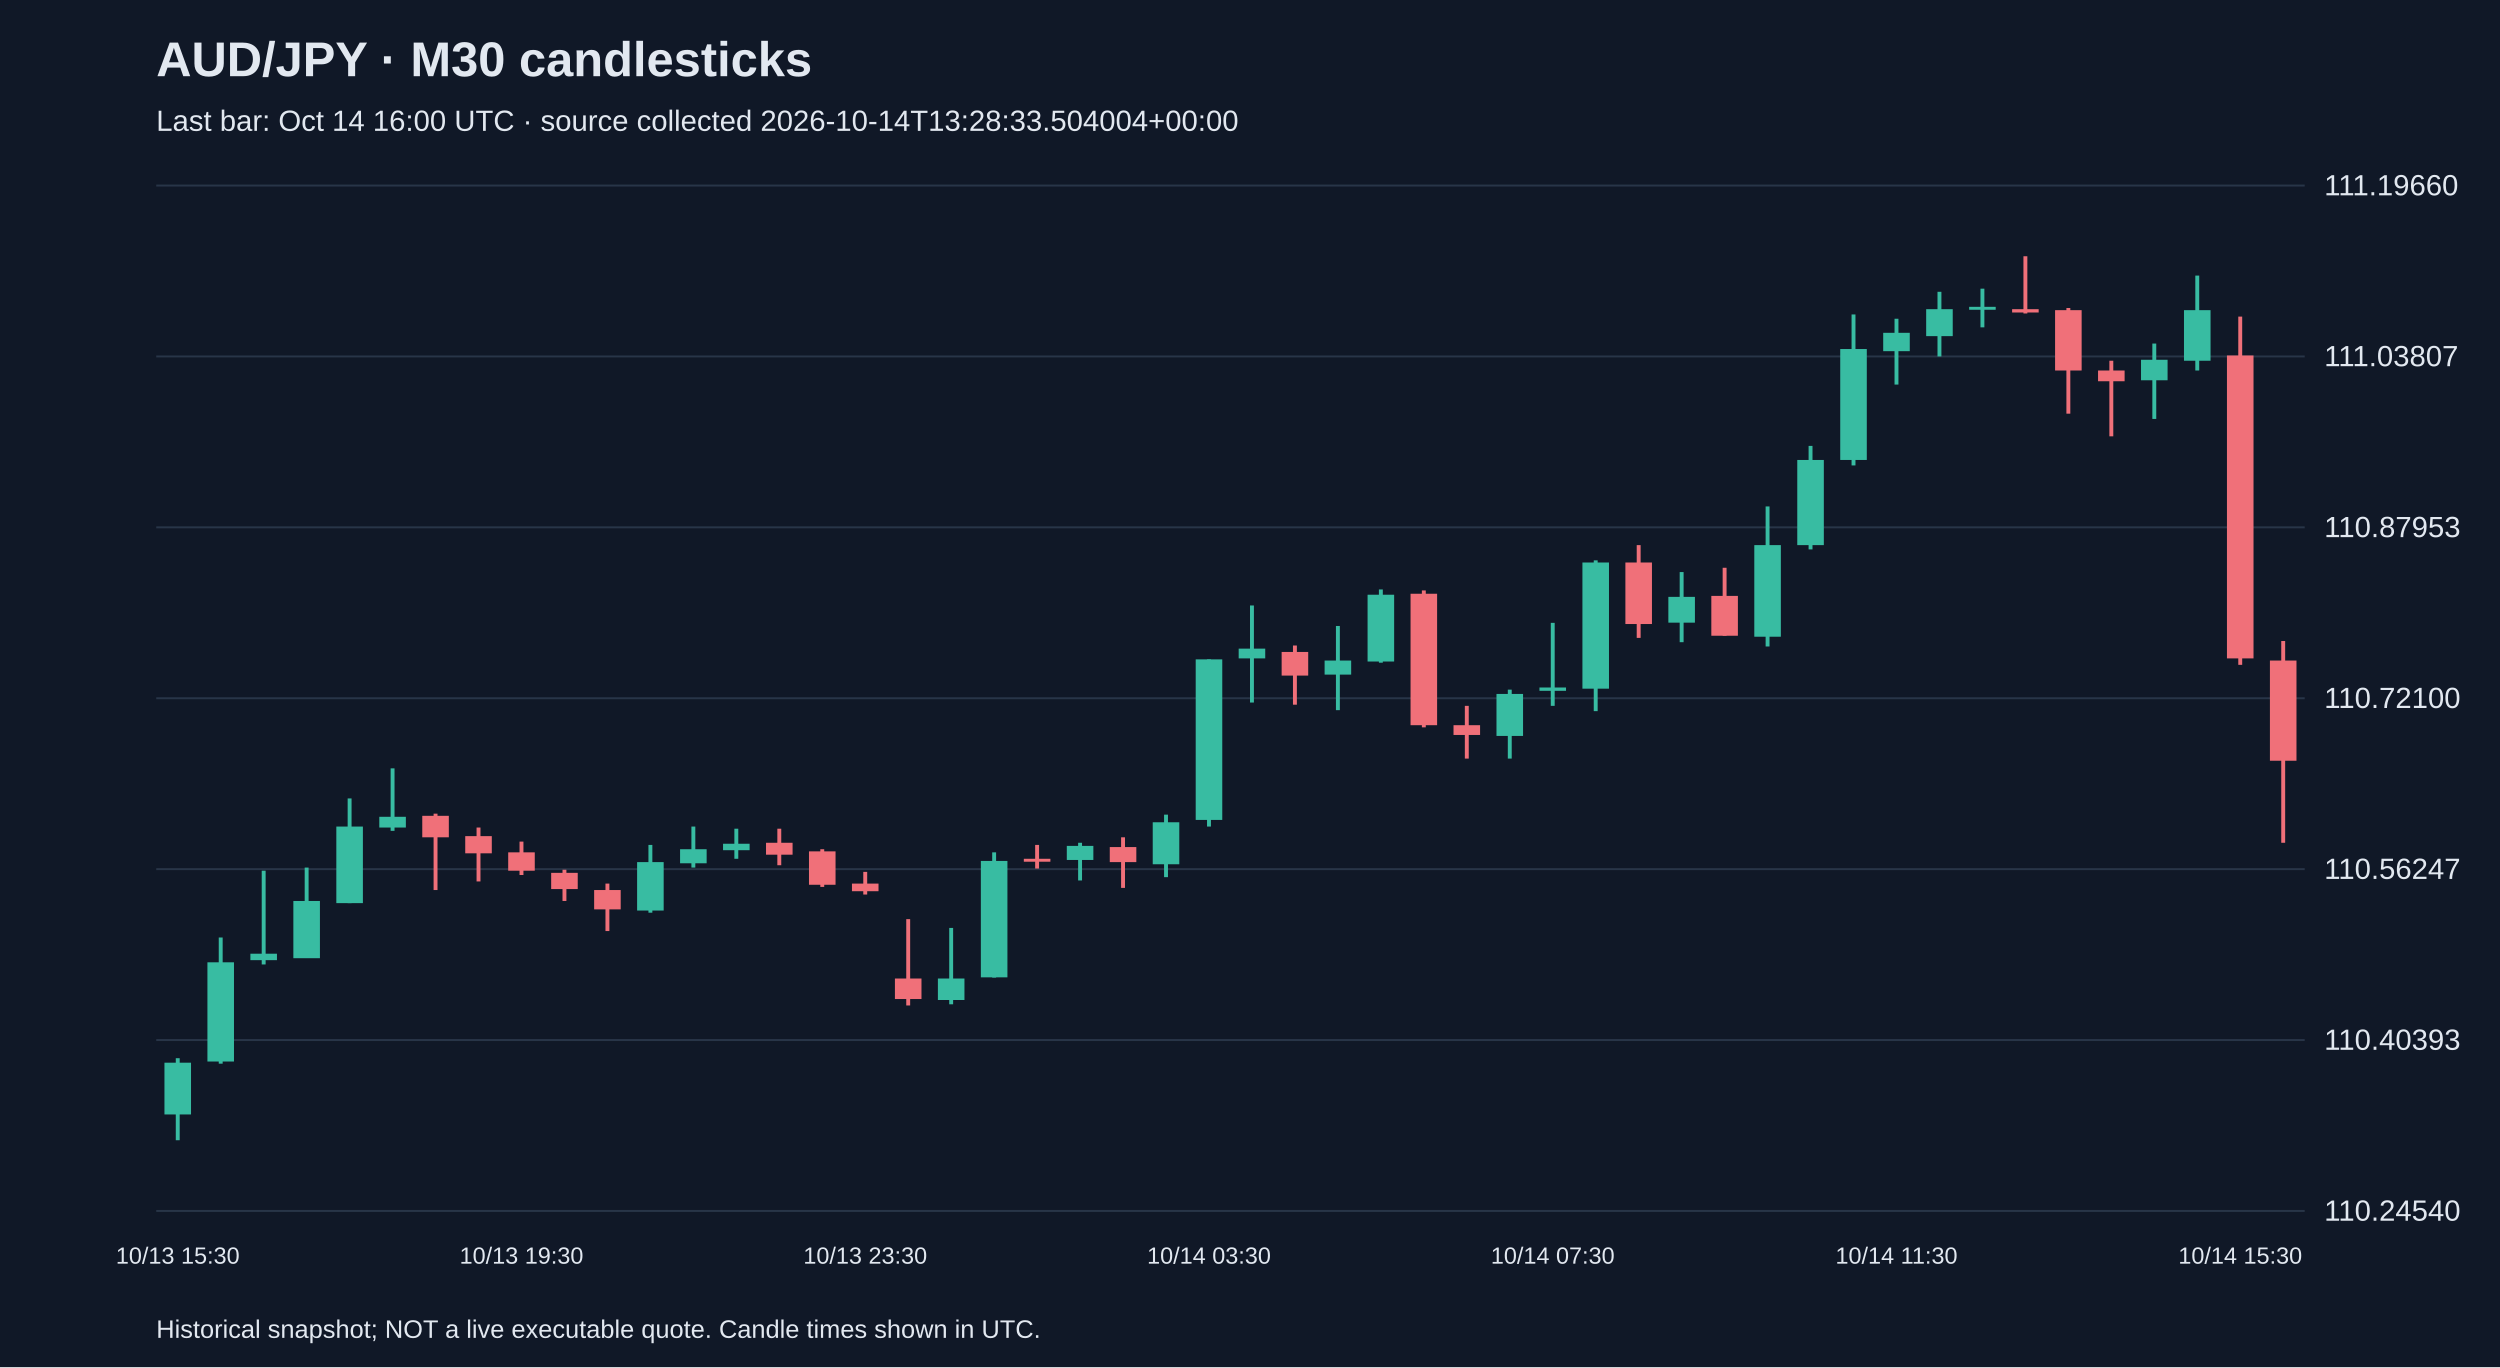
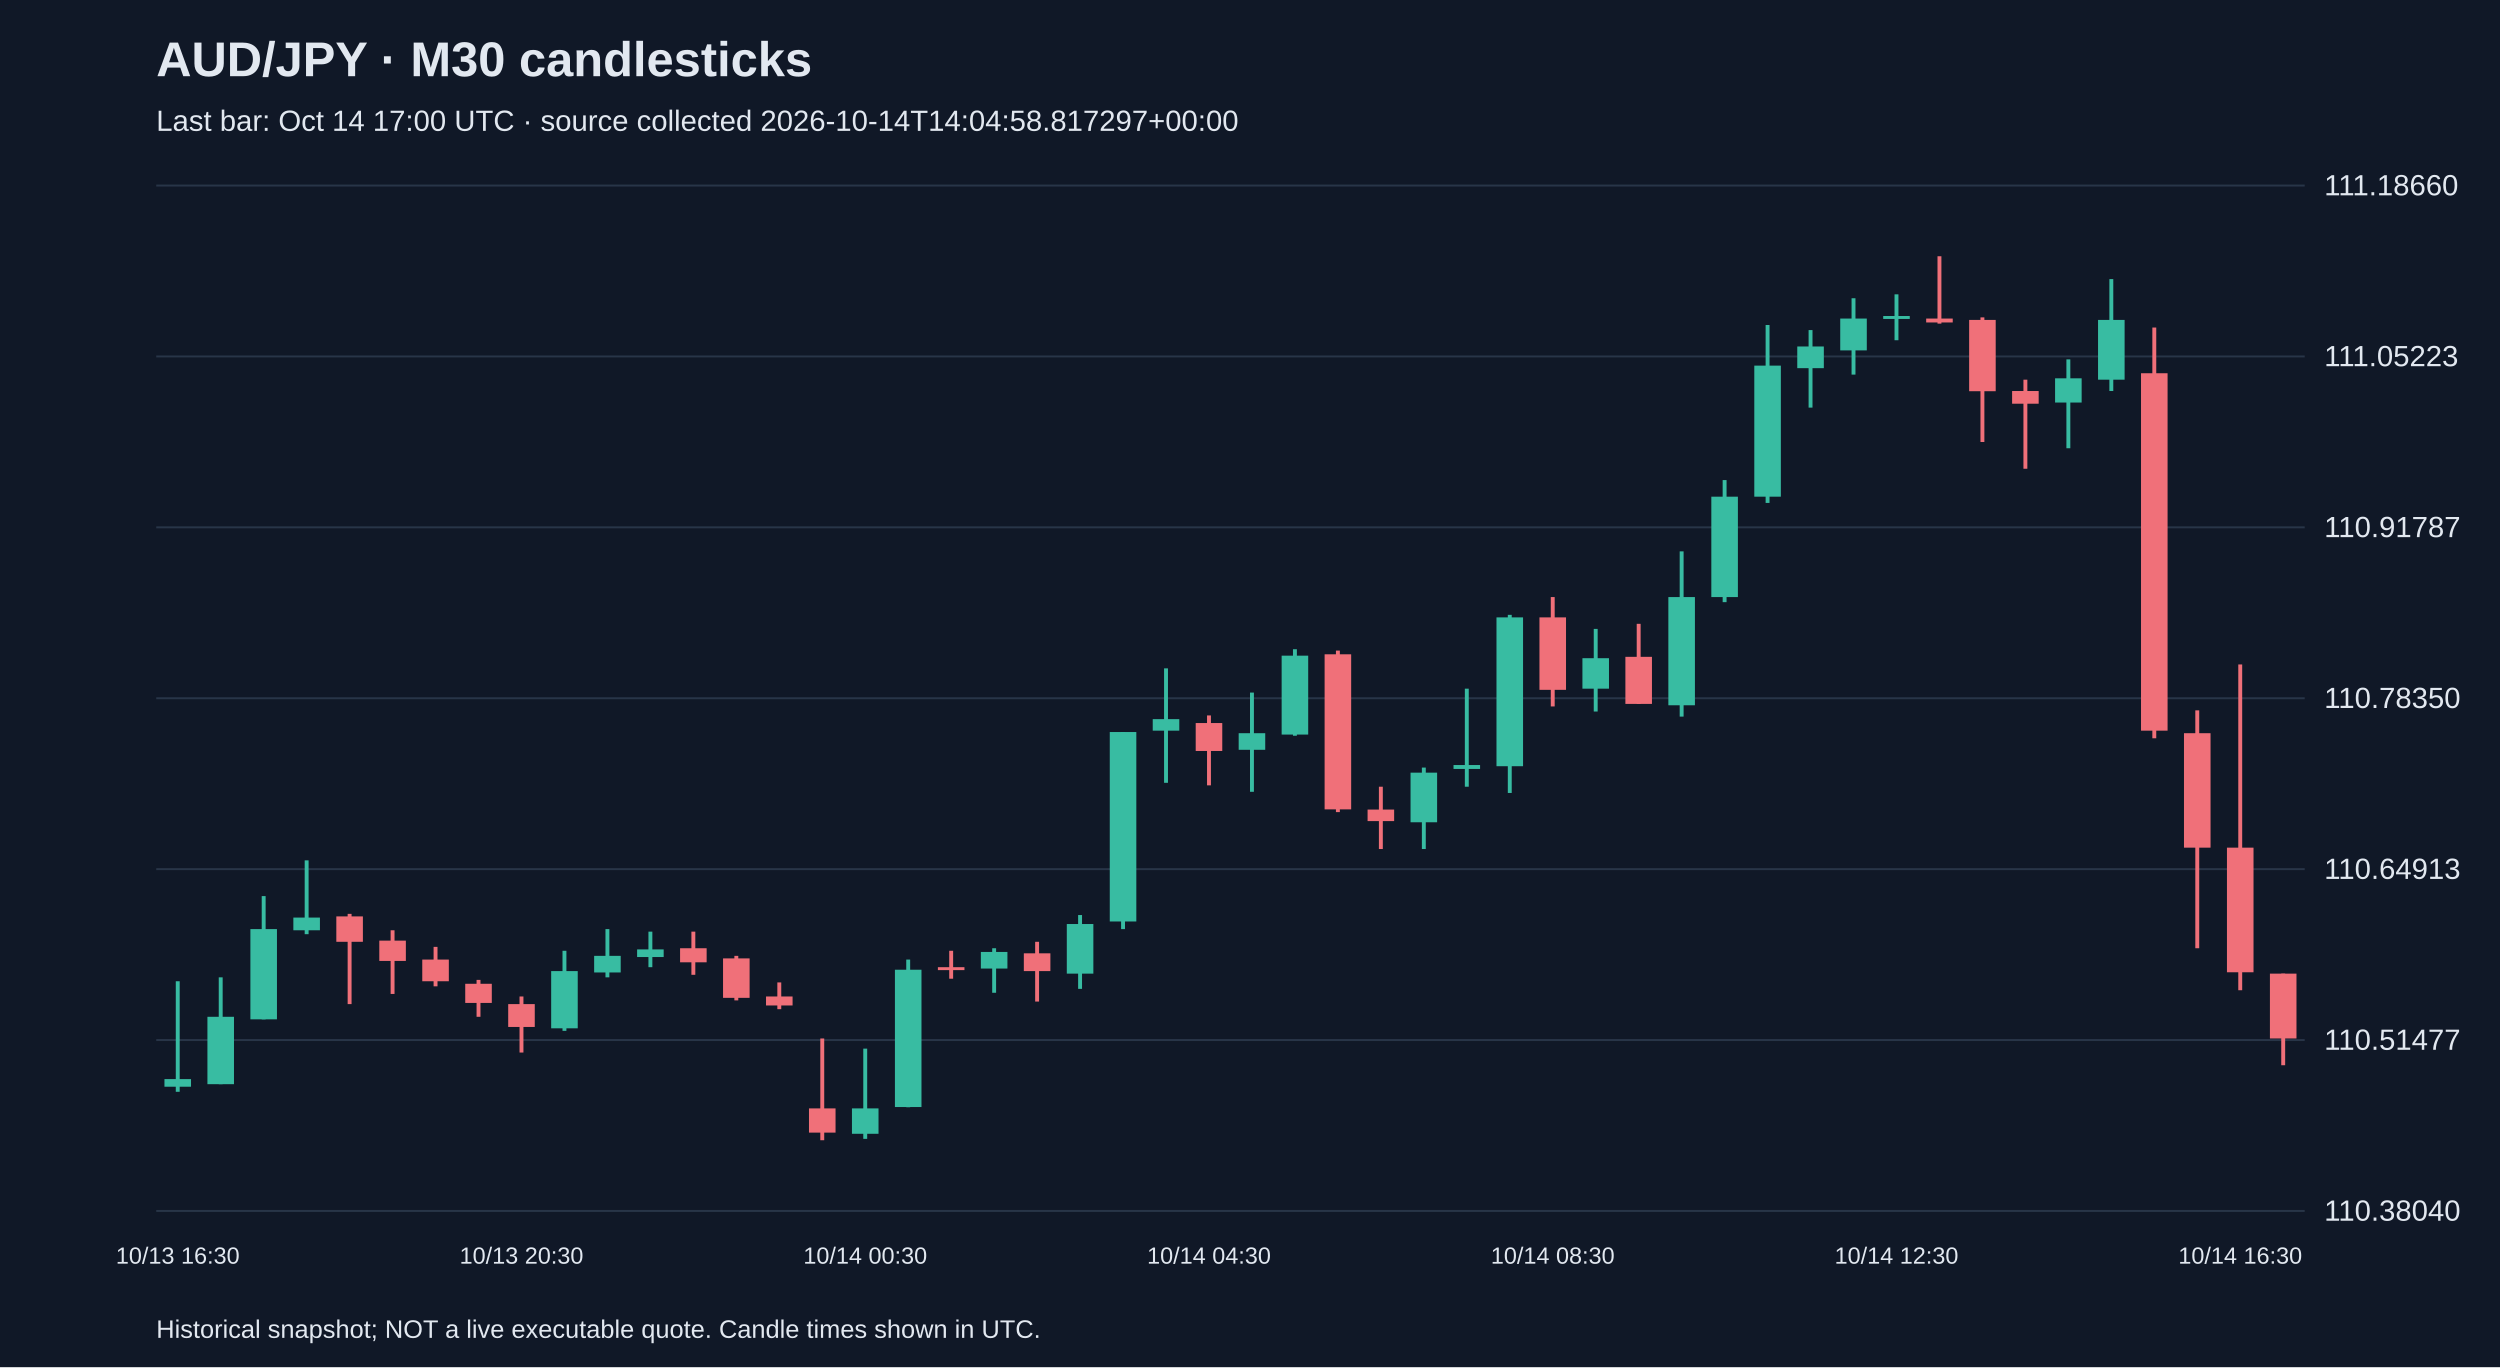
<svg xmlns="http://www.w3.org/2000/svg" viewBox="0 0 1280 700">
  <rect width="100%" height="100%" fill="#101827" />
  <style>text{font-family:Arial,sans-serif;fill:#e2e8f0}</style>
  <text x="80" y="39" font-size="25" font-weight="bold">AUD/JPY · M30 candlesticks</text>
-   <text x="80" y="67" font-size="15" fill="#a6b1c5">Last bar: Oct 14 16:00 UTC · source collected 2026-10-14T13:28:33.504004+00:00</text>
+   <text x="80" y="67" font-size="15" fill="#a6b1c5">Last bar: Oct 14 17:00 UTC · source collected 2026-10-14T14:04:58.817297+00:00</text>
  <line x1="80" y1="620.0" x2="1180" y2="620.0" stroke="#283548" />
-   <text x="1190" y="625.0" font-size="15">110.24540</text>
+   <text x="1190" y="625.0" font-size="15">110.38040</text>
  <line x1="80" y1="532.5" x2="1180" y2="532.5" stroke="#283548" />
-   <text x="1190" y="537.5" font-size="15">110.40393</text>
+   <text x="1190" y="537.5" font-size="15">110.51477</text>
  <line x1="80" y1="445.0" x2="1180" y2="445.0" stroke="#283548" />
-   <text x="1190" y="450.0" font-size="15">110.56247</text>
+   <text x="1190" y="450.0" font-size="15">110.64913</text>
  <line x1="80" y1="357.5" x2="1180" y2="357.5" stroke="#283548" />
-   <text x="1190" y="362.5" font-size="15">110.72100</text>
+   <text x="1190" y="362.5" font-size="15">110.78350</text>
  <line x1="80" y1="270.0" x2="1180" y2="270.0" stroke="#283548" />
-   <text x="1190" y="275.0" font-size="15">110.87953</text>
+   <text x="1190" y="275.0" font-size="15">110.91787</text>
  <line x1="80" y1="182.5" x2="1180" y2="182.5" stroke="#283548" />
-   <text x="1190" y="187.5" font-size="15">111.03807</text>
+   <text x="1190" y="187.5" font-size="15">111.05223</text>
  <line x1="80" y1="95.0" x2="1180" y2="95.0" stroke="#283548" />
-   <text x="1190" y="100.0" font-size="15">111.19660</text>
-   <line x1="91.0" y1="541.8" x2="91.0" y2="583.8" stroke="#38bca2" stroke-width="2" />
-   <rect x="84.2" y="544.1" width="13.6" height="26.5" fill="#38bca2" />
-   <text x="91.0" y="647" text-anchor="middle" font-size="12">10/13 15:30</text>
-   <line x1="113.0" y1="480.0" x2="113.0" y2="544.6" stroke="#38bca2" stroke-width="2" />
-   <rect x="106.2" y="492.7" width="13.6" height="50.8" fill="#38bca2" />
-   <line x1="135.0" y1="445.8" x2="135.0" y2="493.8" stroke="#38bca2" stroke-width="2" />
-   <rect x="128.2" y="488.3" width="13.6" height="3.3" fill="#38bca2" />
-   <line x1="157.0" y1="444.2" x2="157.0" y2="490.5" stroke="#38bca2" stroke-width="2" />
-   <rect x="150.2" y="461.3" width="13.6" height="29.3" fill="#38bca2" />
-   <line x1="179.0" y1="408.8" x2="179.0" y2="462.4" stroke="#38bca2" stroke-width="2" />
-   <rect x="172.2" y="423.2" width="13.6" height="39.2" fill="#38bca2" />
-   <line x1="201.0" y1="393.4" x2="201.0" y2="425.4" stroke="#38bca2" stroke-width="2" />
-   <rect x="194.2" y="418.2" width="13.6" height="5.5" fill="#38bca2" />
-   <line x1="223.0" y1="416.6" x2="223.0" y2="455.7" stroke="#f07079" stroke-width="2" />
-   <rect x="216.2" y="417.7" width="13.6" height="11.0" fill="#f07079" />
-   <line x1="245.0" y1="423.7" x2="245.0" y2="451.3" stroke="#f07079" stroke-width="2" />
-   <rect x="238.2" y="428.1" width="13.6" height="8.8" fill="#f07079" />
-   <line x1="267.0" y1="430.9" x2="267.0" y2="448.0" stroke="#f07079" stroke-width="2" />
-   <rect x="260.2" y="436.4" width="13.6" height="9.4" fill="#f07079" />
-   <text x="267.0" y="647" text-anchor="middle" font-size="12">10/13 19:30</text>
-   <line x1="289.0" y1="445.3" x2="289.0" y2="461.3" stroke="#f07079" stroke-width="2" />
-   <rect x="282.2" y="446.9" width="13.6" height="8.3" fill="#f07079" />
-   <line x1="311.0" y1="452.4" x2="311.0" y2="476.7" stroke="#f07079" stroke-width="2" />
-   <rect x="304.2" y="455.7" width="13.6" height="9.9" fill="#f07079" />
-   <line x1="333.0" y1="432.6" x2="333.0" y2="467.3" stroke="#38bca2" stroke-width="2" />
-   <rect x="326.2" y="441.4" width="13.6" height="24.8" fill="#38bca2" />
-   <line x1="355.0" y1="423.2" x2="355.0" y2="444.2" stroke="#38bca2" stroke-width="2" />
-   <rect x="348.2" y="434.8" width="13.6" height="7.2" fill="#38bca2" />
-   <line x1="377.0" y1="424.3" x2="377.0" y2="439.7" stroke="#38bca2" stroke-width="2" />
-   <rect x="370.2" y="432.0" width="13.6" height="3.3" fill="#38bca2" />
-   <line x1="399.0" y1="424.3" x2="399.0" y2="443.0" stroke="#f07079" stroke-width="2" />
-   <rect x="392.2" y="431.5" width="13.6" height="6.1" fill="#f07079" />
-   <line x1="421.0" y1="434.8" x2="421.0" y2="454.1" stroke="#f07079" stroke-width="2" />
-   <rect x="414.2" y="435.9" width="13.6" height="17.1" fill="#f07079" />
-   <line x1="443.0" y1="446.4" x2="443.0" y2="458.0" stroke="#f07079" stroke-width="2" />
-   <rect x="436.2" y="452.4" width="13.6" height="3.9" fill="#f07079" />
-   <text x="443.0" y="647" text-anchor="middle" font-size="12">10/13 23:30</text>
-   <line x1="465.0" y1="470.6" x2="465.0" y2="514.8" stroke="#f07079" stroke-width="2" />
-   <rect x="458.2" y="501.0" width="13.6" height="10.5" fill="#f07079" />
-   <line x1="487.0" y1="475.1" x2="487.0" y2="514.2" stroke="#38bca2" stroke-width="2" />
-   <rect x="480.2" y="501.0" width="13.6" height="11.0" fill="#38bca2" />
-   <line x1="509.0" y1="436.4" x2="509.0" y2="500.5" stroke="#38bca2" stroke-width="2" />
-   <rect x="502.2" y="440.8" width="13.6" height="59.6" fill="#38bca2" />
-   <line x1="531.0" y1="432.6" x2="531.0" y2="444.7" stroke="#f07079" stroke-width="2" />
-   <rect x="524.2" y="439.7" width="13.6" height="1.5" fill="#f07079" />
-   <line x1="553.0" y1="431.5" x2="553.0" y2="450.8" stroke="#38bca2" stroke-width="2" />
-   <rect x="546.2" y="433.1" width="13.6" height="7.2" fill="#38bca2" />
-   <line x1="575.0" y1="428.7" x2="575.0" y2="454.6" stroke="#f07079" stroke-width="2" />
-   <rect x="568.2" y="433.7" width="13.6" height="7.7" fill="#f07079" />
-   <line x1="597.0" y1="417.1" x2="597.0" y2="449.1" stroke="#38bca2" stroke-width="2" />
-   <rect x="590.2" y="421.0" width="13.6" height="21.5" fill="#38bca2" />
-   <line x1="619.0" y1="337.6" x2="619.0" y2="423.2" stroke="#38bca2" stroke-width="2" />
-   <rect x="612.2" y="337.6" width="13.6" height="82.2" fill="#38bca2" />
-   <text x="619.0" y="647" text-anchor="middle" font-size="12">10/14 03:30</text>
-   <line x1="641.0" y1="310.0" x2="641.0" y2="359.7" stroke="#38bca2" stroke-width="2" />
-   <rect x="634.2" y="332.1" width="13.6" height="5.0" fill="#38bca2" />
-   <line x1="663.0" y1="330.5" x2="663.0" y2="360.8" stroke="#f07079" stroke-width="2" />
-   <rect x="656.2" y="333.8" width="13.6" height="12.1" fill="#f07079" />
-   <line x1="685.0" y1="320.5" x2="685.0" y2="363.6" stroke="#38bca2" stroke-width="2" />
-   <rect x="678.2" y="338.2" width="13.6" height="7.2" fill="#38bca2" />
-   <line x1="707.0" y1="301.8" x2="707.0" y2="339.3" stroke="#38bca2" stroke-width="2" />
-   <rect x="700.2" y="304.5" width="13.6" height="34.2" fill="#38bca2" />
-   <line x1="729.0" y1="302.3" x2="729.0" y2="372.4" stroke="#f07079" stroke-width="2" />
-   <rect x="722.2" y="304.0" width="13.6" height="67.3" fill="#f07079" />
-   <line x1="751.0" y1="361.4" x2="751.0" y2="388.4" stroke="#f07079" stroke-width="2" />
-   <rect x="744.2" y="371.3" width="13.6" height="5.0" fill="#f07079" />
-   <line x1="773.0" y1="353.1" x2="773.0" y2="388.4" stroke="#38bca2" stroke-width="2" />
-   <rect x="766.2" y="355.3" width="13.6" height="21.5" fill="#38bca2" />
-   <line x1="795.0" y1="318.9" x2="795.0" y2="361.4" stroke="#38bca2" stroke-width="2" />
-   <rect x="788.2" y="352.0" width="13.6" height="1.7" fill="#38bca2" />
-   <text x="795.0" y="647" text-anchor="middle" font-size="12">10/14 07:30</text>
-   <line x1="817.0" y1="286.9" x2="817.0" y2="364.1" stroke="#38bca2" stroke-width="2" />
-   <rect x="810.2" y="288.0" width="13.6" height="64.6" fill="#38bca2" />
-   <line x1="839.0" y1="279.1" x2="839.0" y2="326.6" stroke="#f07079" stroke-width="2" />
-   <rect x="832.2" y="288.0" width="13.6" height="31.5" fill="#f07079" />
-   <line x1="861.0" y1="292.9" x2="861.0" y2="328.8" stroke="#38bca2" stroke-width="2" />
-   <rect x="854.2" y="305.6" width="13.6" height="13.2" fill="#38bca2" />
-   <line x1="883.0" y1="290.7" x2="883.0" y2="325.5" stroke="#f07079" stroke-width="2" />
-   <rect x="876.2" y="305.1" width="13.6" height="20.4" fill="#f07079" />
-   <line x1="905.0" y1="259.3" x2="905.0" y2="331.0" stroke="#38bca2" stroke-width="2" />
-   <rect x="898.2" y="279.1" width="13.6" height="46.9" fill="#38bca2" />
-   <line x1="927.0" y1="228.3" x2="927.0" y2="281.3" stroke="#38bca2" stroke-width="2" />
-   <rect x="920.2" y="235.5" width="13.6" height="43.6" fill="#38bca2" />
-   <line x1="949.0" y1="161.0" x2="949.0" y2="238.3" stroke="#38bca2" stroke-width="2" />
-   <rect x="942.2" y="178.7" width="13.6" height="56.8" fill="#38bca2" />
-   <line x1="971.0" y1="163.2" x2="971.0" y2="196.9" stroke="#38bca2" stroke-width="2" />
-   <rect x="964.2" y="170.4" width="13.6" height="9.4" fill="#38bca2" />
-   <text x="971.0" y="647" text-anchor="middle" font-size="12">10/14 11:30</text>
-   <line x1="993.0" y1="149.4" x2="993.0" y2="182.5" stroke="#38bca2" stroke-width="2" />
-   <rect x="986.2" y="158.3" width="13.6" height="13.8" fill="#38bca2" />
-   <line x1="1015.0" y1="147.8" x2="1015.0" y2="167.6" stroke="#38bca2" stroke-width="2" />
-   <rect x="1008.2" y="157.1" width="13.6" height="1.5" fill="#38bca2" />
-   <line x1="1037.0" y1="131.2" x2="1037.0" y2="160.5" stroke="#f07079" stroke-width="2" />
-   <rect x="1030.2" y="158.3" width="13.6" height="1.7" fill="#f07079" />
-   <line x1="1059.0" y1="157.7" x2="1059.0" y2="211.8" stroke="#f07079" stroke-width="2" />
-   <rect x="1052.2" y="158.8" width="13.6" height="30.9" fill="#f07079" />
-   <line x1="1081.0" y1="184.7" x2="1081.0" y2="223.4" stroke="#f07079" stroke-width="2" />
-   <rect x="1074.2" y="189.7" width="13.6" height="5.5" fill="#f07079" />
-   <line x1="1103.0" y1="175.9" x2="1103.0" y2="214.5" stroke="#38bca2" stroke-width="2" />
-   <rect x="1096.2" y="184.2" width="13.6" height="10.5" fill="#38bca2" />
-   <line x1="1125.0" y1="141.1" x2="1125.0" y2="189.7" stroke="#38bca2" stroke-width="2" />
-   <rect x="1118.2" y="158.8" width="13.6" height="25.9" fill="#38bca2" />
-   <line x1="1147.0" y1="162.1" x2="1147.0" y2="340.4" stroke="#f07079" stroke-width="2" />
-   <rect x="1140.2" y="182.0" width="13.6" height="155.1" fill="#f07079" />
-   <text x="1147.0" y="647" text-anchor="middle" font-size="12">10/14 15:30</text>
-   <line x1="1169.0" y1="328.2" x2="1169.0" y2="431.5" stroke="#f07079" stroke-width="2" />
-   <rect x="1162.2" y="338.2" width="13.6" height="51.3" fill="#f07079" />
+   <text x="1190" y="100.0" font-size="15">111.18660</text>
+   <line x1="91.0" y1="502.4" x2="91.0" y2="559.0" stroke="#38bca2" stroke-width="2" />
+   <rect x="84.2" y="552.5" width="13.6" height="3.9" fill="#38bca2" />
+   <text x="91.0" y="647" text-anchor="middle" font-size="12">10/13 16:30</text>
+   <line x1="113.0" y1="500.4" x2="113.0" y2="555.1" stroke="#38bca2" stroke-width="2" />
+   <rect x="106.2" y="520.6" width="13.6" height="34.5" fill="#38bca2" />
+   <line x1="135.0" y1="458.8" x2="135.0" y2="521.9" stroke="#38bca2" stroke-width="2" />
+   <rect x="128.2" y="475.7" width="13.6" height="46.2" fill="#38bca2" />
+   <line x1="157.0" y1="440.5" x2="157.0" y2="478.3" stroke="#38bca2" stroke-width="2" />
+   <rect x="150.2" y="469.8" width="13.6" height="6.5" fill="#38bca2" />
+   <line x1="179.0" y1="467.9" x2="179.0" y2="514.1" stroke="#f07079" stroke-width="2" />
+   <rect x="172.2" y="469.2" width="13.6" height="13.0" fill="#f07079" />
+   <line x1="201.0" y1="476.3" x2="201.0" y2="508.9" stroke="#f07079" stroke-width="2" />
+   <rect x="194.2" y="481.6" width="13.6" height="10.4" fill="#f07079" />
+   <line x1="223.0" y1="484.8" x2="223.0" y2="505.0" stroke="#f07079" stroke-width="2" />
+   <rect x="216.2" y="491.3" width="13.6" height="11.1" fill="#f07079" />
+   <line x1="245.0" y1="501.7" x2="245.0" y2="520.6" stroke="#f07079" stroke-width="2" />
+   <rect x="238.2" y="503.7" width="13.6" height="9.8" fill="#f07079" />
+   <line x1="267.0" y1="510.2" x2="267.0" y2="538.9" stroke="#f07079" stroke-width="2" />
+   <rect x="260.2" y="514.1" width="13.6" height="11.7" fill="#f07079" />
+   <text x="267.0" y="647" text-anchor="middle" font-size="12">10/13 20:30</text>
+   <line x1="289.0" y1="486.8" x2="289.0" y2="527.8" stroke="#38bca2" stroke-width="2" />
+   <rect x="282.2" y="497.2" width="13.6" height="29.3" fill="#38bca2" />
+   <line x1="311.0" y1="475.7" x2="311.0" y2="500.4" stroke="#38bca2" stroke-width="2" />
+   <rect x="304.2" y="489.4" width="13.6" height="8.5" fill="#38bca2" />
+   <line x1="333.0" y1="477.0" x2="333.0" y2="495.2" stroke="#38bca2" stroke-width="2" />
+   <rect x="326.2" y="486.1" width="13.6" height="3.9" fill="#38bca2" />
+   <line x1="355.0" y1="477.0" x2="355.0" y2="499.1" stroke="#f07079" stroke-width="2" />
+   <rect x="348.2" y="485.5" width="13.6" height="7.2" fill="#f07079" />
+   <line x1="377.0" y1="489.4" x2="377.0" y2="512.2" stroke="#f07079" stroke-width="2" />
+   <rect x="370.2" y="490.7" width="13.6" height="20.2" fill="#f07079" />
+   <line x1="399.0" y1="503.0" x2="399.0" y2="516.7" stroke="#f07079" stroke-width="2" />
+   <rect x="392.2" y="510.2" width="13.6" height="4.6" fill="#f07079" />
+   <line x1="421.0" y1="531.7" x2="421.0" y2="583.8" stroke="#f07079" stroke-width="2" />
+   <rect x="414.2" y="567.5" width="13.6" height="12.4" fill="#f07079" />
+   <line x1="443.0" y1="536.9" x2="443.0" y2="583.1" stroke="#38bca2" stroke-width="2" />
+   <rect x="436.2" y="567.5" width="13.6" height="13.0" fill="#38bca2" />
+   <text x="443.0" y="647" text-anchor="middle" font-size="12">10/14 00:30</text>
+   <line x1="465.0" y1="491.3" x2="465.0" y2="566.9" stroke="#38bca2" stroke-width="2" />
+   <rect x="458.2" y="496.5" width="13.6" height="70.3" fill="#38bca2" />
+   <line x1="487.0" y1="486.8" x2="487.0" y2="501.1" stroke="#f07079" stroke-width="2" />
+   <rect x="480.2" y="495.2" width="13.6" height="1.5" fill="#f07079" />
+   <line x1="509.0" y1="485.5" x2="509.0" y2="508.3" stroke="#38bca2" stroke-width="2" />
+   <rect x="502.2" y="487.4" width="13.6" height="8.5" fill="#38bca2" />
+   <line x1="531.0" y1="482.2" x2="531.0" y2="512.8" stroke="#f07079" stroke-width="2" />
+   <rect x="524.2" y="488.1" width="13.6" height="9.1" fill="#f07079" />
+   <line x1="553.0" y1="468.5" x2="553.0" y2="506.3" stroke="#38bca2" stroke-width="2" />
+   <rect x="546.2" y="473.1" width="13.6" height="25.4" fill="#38bca2" />
+   <line x1="575.0" y1="374.8" x2="575.0" y2="475.7" stroke="#38bca2" stroke-width="2" />
+   <rect x="568.2" y="374.8" width="13.6" height="97.0" fill="#38bca2" />
+   <line x1="597.0" y1="342.2" x2="597.0" y2="400.8" stroke="#38bca2" stroke-width="2" />
+   <rect x="590.2" y="368.2" width="13.6" height="5.9" fill="#38bca2" />
+   <line x1="619.0" y1="366.3" x2="619.0" y2="402.1" stroke="#f07079" stroke-width="2" />
+   <rect x="612.2" y="370.2" width="13.6" height="14.3" fill="#f07079" />
+   <text x="619.0" y="647" text-anchor="middle" font-size="12">10/14 04:30</text>
+   <line x1="641.0" y1="354.6" x2="641.0" y2="405.4" stroke="#38bca2" stroke-width="2" />
+   <rect x="634.2" y="375.4" width="13.6" height="8.5" fill="#38bca2" />
+   <line x1="663.0" y1="332.4" x2="663.0" y2="376.7" stroke="#38bca2" stroke-width="2" />
+   <rect x="656.2" y="335.7" width="13.6" height="40.4" fill="#38bca2" />
+   <line x1="685.0" y1="333.1" x2="685.0" y2="415.8" stroke="#f07079" stroke-width="2" />
+   <rect x="678.2" y="335.0" width="13.6" height="79.4" fill="#f07079" />
+   <line x1="707.0" y1="402.8" x2="707.0" y2="434.7" stroke="#f07079" stroke-width="2" />
+   <rect x="700.2" y="414.5" width="13.6" height="5.9" fill="#f07079" />
+   <line x1="729.0" y1="393.0" x2="729.0" y2="434.7" stroke="#38bca2" stroke-width="2" />
+   <rect x="722.2" y="395.6" width="13.6" height="25.4" fill="#38bca2" />
+   <line x1="751.0" y1="352.6" x2="751.0" y2="402.8" stroke="#38bca2" stroke-width="2" />
+   <rect x="744.2" y="391.7" width="13.6" height="2.0" fill="#38bca2" />
+   <line x1="773.0" y1="314.8" x2="773.0" y2="406.0" stroke="#38bca2" stroke-width="2" />
+   <rect x="766.2" y="316.1" width="13.6" height="76.2" fill="#38bca2" />
+   <line x1="795.0" y1="305.7" x2="795.0" y2="361.7" stroke="#f07079" stroke-width="2" />
+   <rect x="788.2" y="316.1" width="13.6" height="37.1" fill="#f07079" />
+   <text x="795.0" y="647" text-anchor="middle" font-size="12">10/14 08:30</text>
+   <line x1="817.0" y1="322.0" x2="817.0" y2="364.3" stroke="#38bca2" stroke-width="2" />
+   <rect x="810.2" y="337.0" width="13.6" height="15.6" fill="#38bca2" />
+   <line x1="839.0" y1="319.4" x2="839.0" y2="360.4" stroke="#f07079" stroke-width="2" />
+   <rect x="832.2" y="336.3" width="13.6" height="24.1" fill="#f07079" />
+   <line x1="861.0" y1="282.3" x2="861.0" y2="366.9" stroke="#38bca2" stroke-width="2" />
+   <rect x="854.2" y="305.7" width="13.6" height="55.4" fill="#38bca2" />
+   <line x1="883.0" y1="245.8" x2="883.0" y2="308.3" stroke="#38bca2" stroke-width="2" />
+   <rect x="876.2" y="254.3" width="13.6" height="51.4" fill="#38bca2" />
+   <line x1="905.0" y1="166.4" x2="905.0" y2="257.5" stroke="#38bca2" stroke-width="2" />
+   <rect x="898.2" y="187.2" width="13.6" height="67.1" fill="#38bca2" />
+   <line x1="927.0" y1="169.0" x2="927.0" y2="208.7" stroke="#38bca2" stroke-width="2" />
+   <rect x="920.2" y="177.4" width="13.6" height="11.1" fill="#38bca2" />
+   <line x1="949.0" y1="152.7" x2="949.0" y2="191.8" stroke="#38bca2" stroke-width="2" />
+   <rect x="942.2" y="163.1" width="13.6" height="16.3" fill="#38bca2" />
+   <line x1="971.0" y1="150.7" x2="971.0" y2="174.2" stroke="#38bca2" stroke-width="2" />
+   <rect x="964.2" y="161.8" width="13.6" height="1.5" fill="#38bca2" />
+   <text x="971.0" y="647" text-anchor="middle" font-size="12">10/14 12:30</text>
+   <line x1="993.0" y1="131.2" x2="993.0" y2="165.7" stroke="#f07079" stroke-width="2" />
+   <rect x="986.2" y="163.1" width="13.6" height="2.0" fill="#f07079" />
+   <line x1="1015.0" y1="162.5" x2="1015.0" y2="226.3" stroke="#f07079" stroke-width="2" />
+   <rect x="1008.2" y="163.8" width="13.6" height="36.5" fill="#f07079" />
+   <line x1="1037.0" y1="194.4" x2="1037.0" y2="240.0" stroke="#f07079" stroke-width="2" />
+   <rect x="1030.2" y="200.2" width="13.6" height="6.5" fill="#f07079" />
+   <line x1="1059.0" y1="184.0" x2="1059.0" y2="229.5" stroke="#38bca2" stroke-width="2" />
+   <rect x="1052.2" y="193.7" width="13.6" height="12.4" fill="#38bca2" />
+   <line x1="1081.0" y1="142.9" x2="1081.0" y2="200.2" stroke="#38bca2" stroke-width="2" />
+   <rect x="1074.2" y="163.8" width="13.6" height="30.6" fill="#38bca2" />
+   <line x1="1103.0" y1="167.7" x2="1103.0" y2="378.0" stroke="#f07079" stroke-width="2" />
+   <rect x="1096.2" y="191.1" width="13.6" height="183.0" fill="#f07079" />
+   <line x1="1125.0" y1="363.7" x2="1125.0" y2="485.5" stroke="#f07079" stroke-width="2" />
+   <rect x="1118.2" y="375.4" width="13.6" height="58.6" fill="#f07079" />
+   <line x1="1147.0" y1="340.2" x2="1147.0" y2="507.0" stroke="#f07079" stroke-width="2" />
+   <rect x="1140.2" y="434.0" width="13.6" height="63.8" fill="#f07079" />
+   <text x="1147.0" y="647" text-anchor="middle" font-size="12">10/14 16:30</text>
+   <line x1="1169.0" y1="498.5" x2="1169.0" y2="545.4" stroke="#f07079" stroke-width="2" />
+   <rect x="1162.2" y="498.5" width="13.6" height="33.2" fill="#f07079" />
  <text x="80" y="685" font-size="13">Historical snapshot; NOT a live executable quote. Candle times shown in UTC.</text>
</svg>
